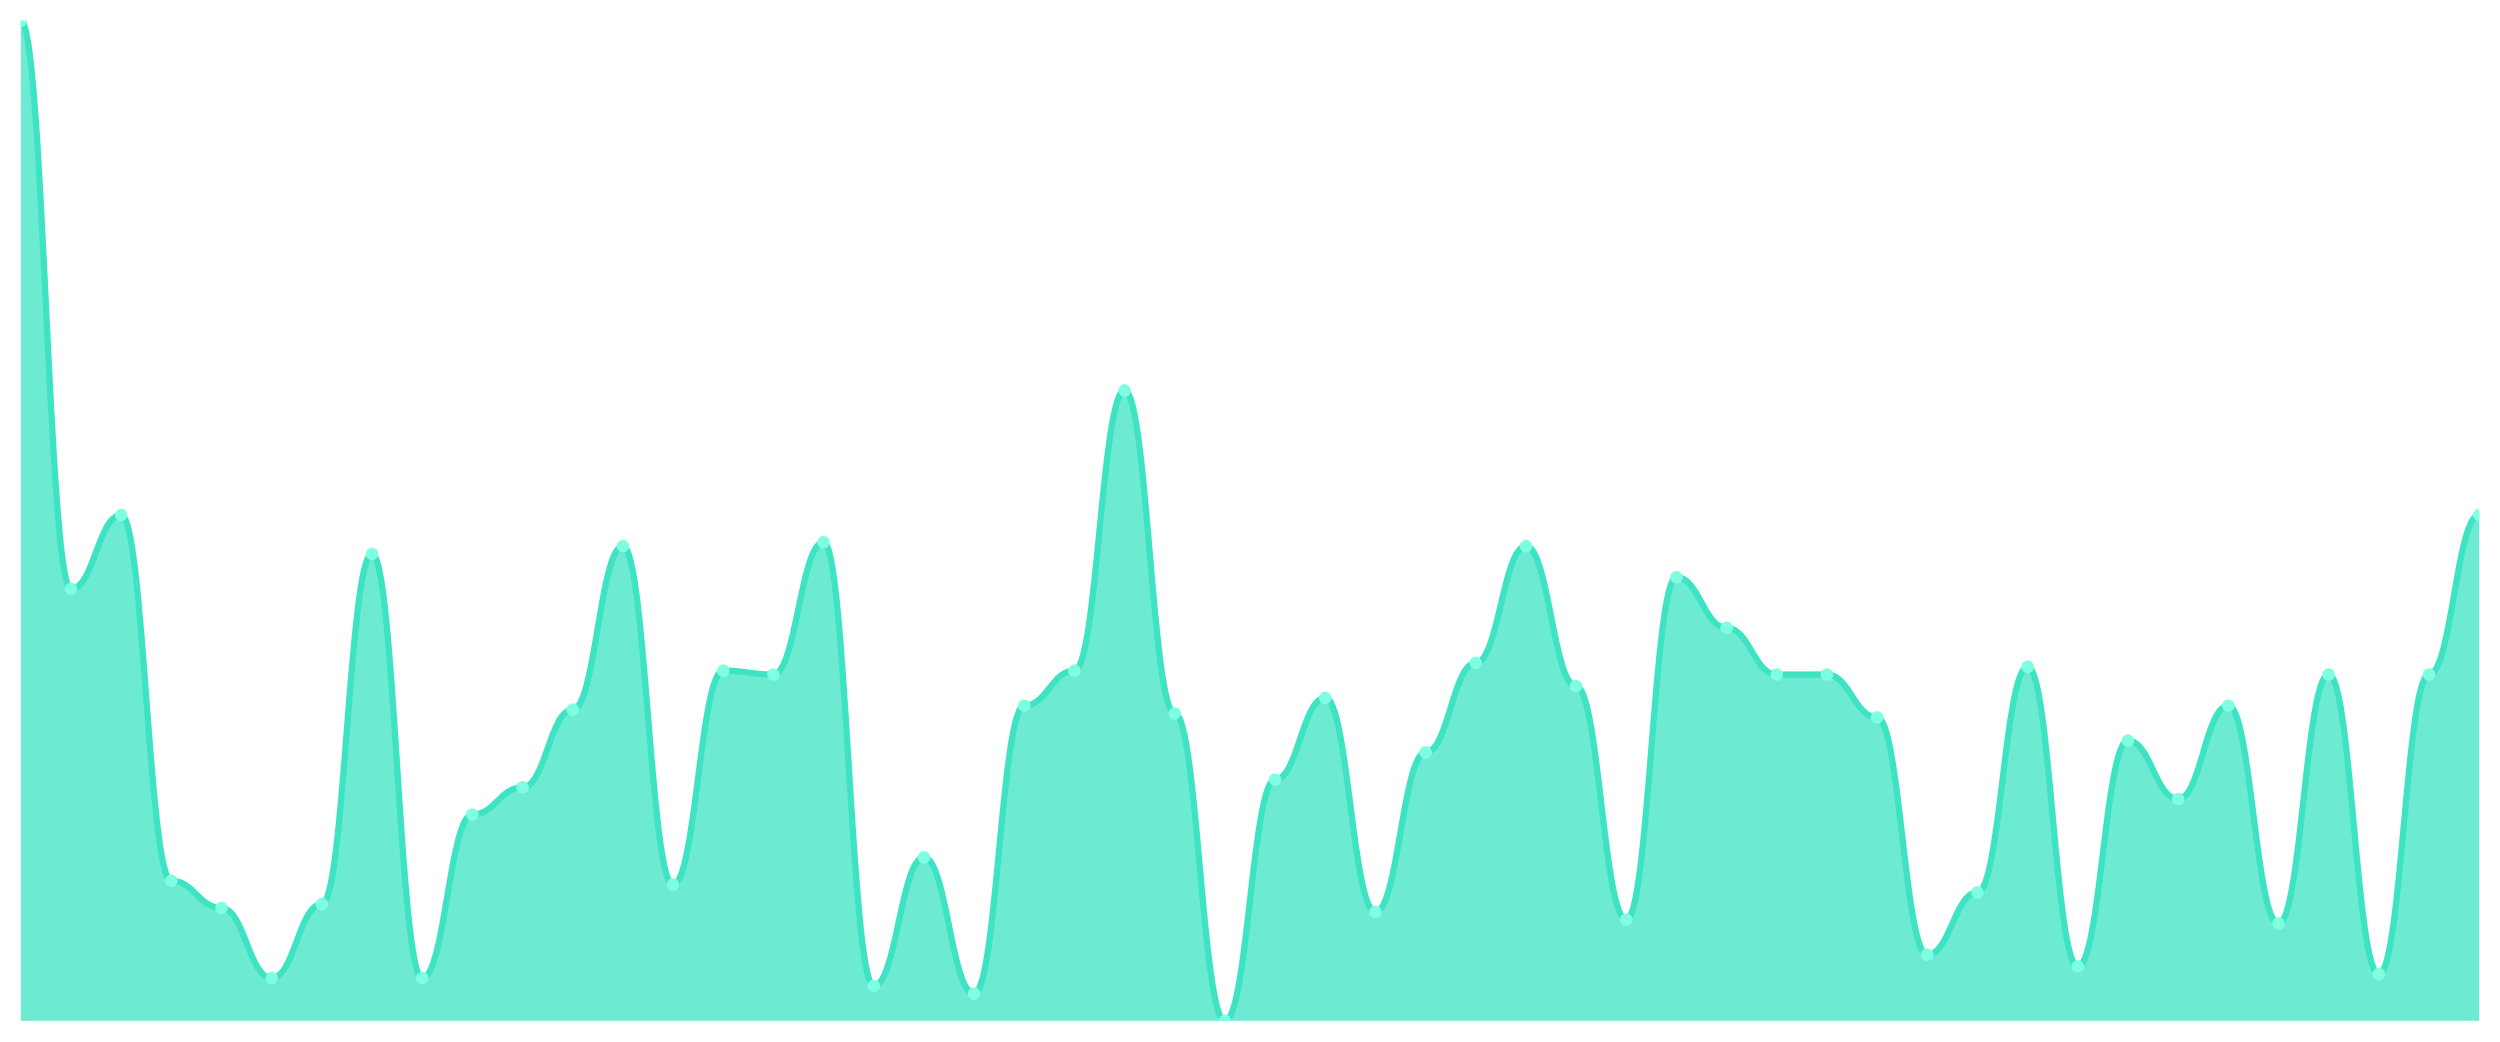
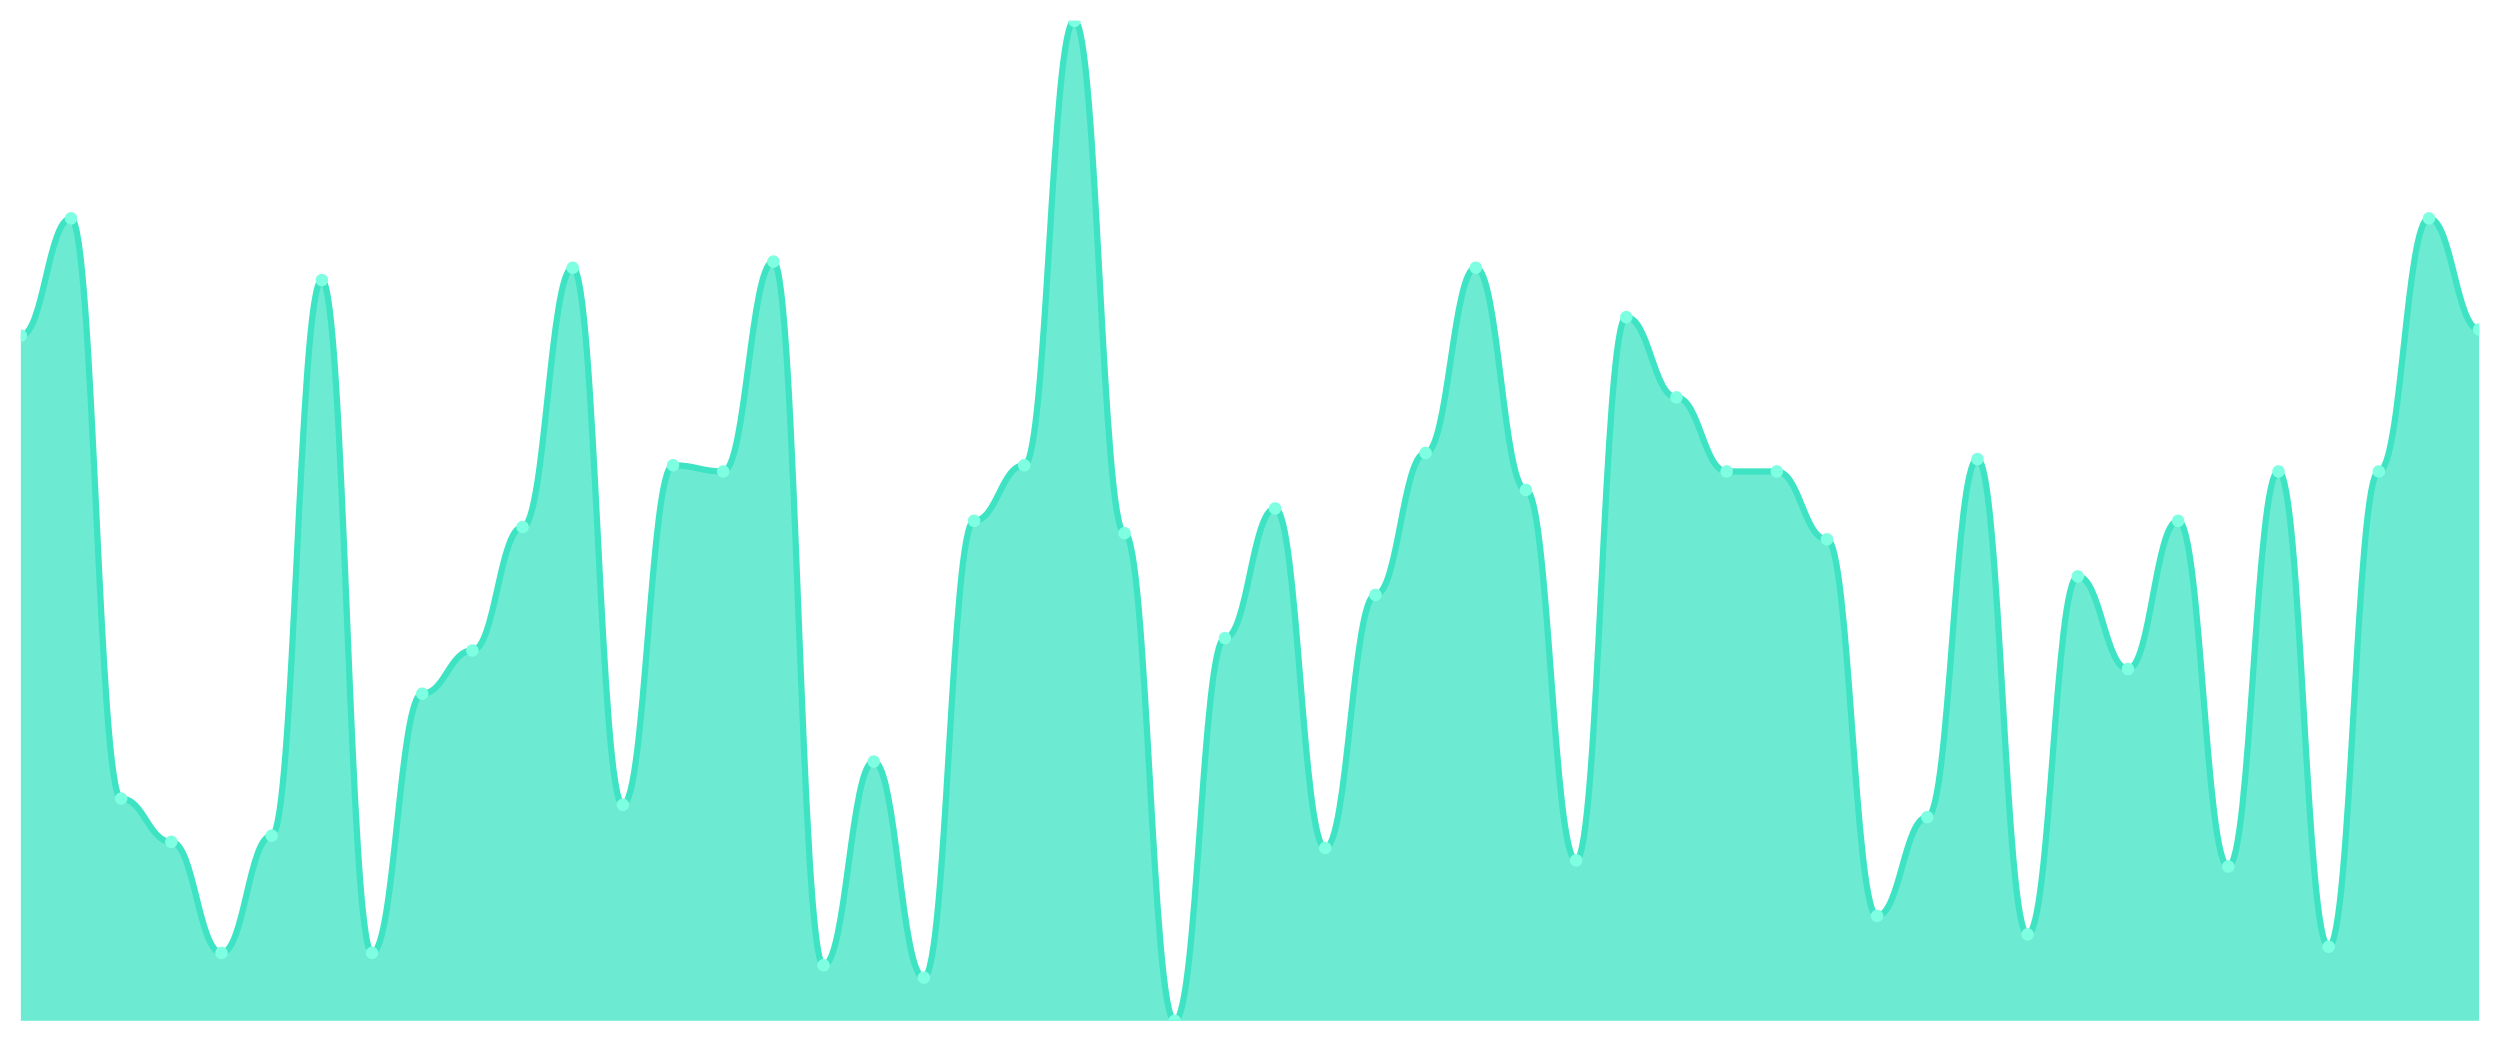
<svg xmlns="http://www.w3.org/2000/svg" viewBox="0 0 1200 500" width="1200" height="500">
  <defs>
    <clipPath id="c">
      <rect x="10" y="10" width="1180" height="480" />
    </clipPath>
  </defs>
  <rect width="1200" height="500" fill="none" />
  <g clip-path="url(#c)">
-     <path d="M 10,490 L 10,10 C 20.837,10 23.245,282.685 34.082,282.685 C 44.918,282.685 47.327,247.198 58.163,247.198 C 69,247.198 71.408,422.763 82.245,422.763 C 93.082,422.763 95.49,435.837 106.327,435.837 C 117.163,435.837 119.571,469.455 130.408,469.455 C 141.245,469.455 143.653,433.969 154.49,433.969 C 165.327,433.969 167.735,265.875 178.571,265.875 C 189.408,265.875 191.816,469.455 202.653,469.455 C 213.49,469.455 215.898,391.012 226.735,391.012 C 237.571,391.012 239.98,377.938 250.816,377.938 C 261.653,377.938 264.061,340.584 274.898,340.584 C 285.735,340.584 288.143,262.14 298.98,262.14 C 309.816,262.14 312.224,424.63 323.061,424.63 C 333.898,424.63 336.306,321.907 347.143,321.907 C 357.98,321.907 360.388,323.774 371.224,323.774 C 382.061,323.774 384.469,260.272 395.306,260.272 C 406.143,260.272 408.551,473.191 419.388,473.191 C 430.224,473.191 432.633,411.556 443.469,411.556 C 454.306,411.556 456.714,476.926 467.551,476.926 C 478.388,476.926 480.796,338.716 491.633,338.716 C 502.469,338.716 504.878,321.907 515.714,321.907 C 526.551,321.907 528.959,187.432 539.796,187.432 C 550.633,187.432 553.041,342.451 563.878,342.451 C 574.714,342.451 577.122,490 587.959,490 C 598.796,490 601.204,374.202 612.041,374.202 C 622.878,374.202 625.286,334.981 636.122,334.981 C 646.959,334.981 649.367,437.704 660.204,437.704 C 671.041,437.704 673.449,361.128 684.286,361.128 C 695.122,361.128 697.531,318.171 708.367,318.171 C 719.204,318.171 721.612,262.14 732.449,262.14 C 743.286,262.14 745.694,329.377 756.531,329.377 C 767.367,329.377 769.776,441.44 780.612,441.44 C 791.449,441.44 793.857,277.082 804.694,277.082 C 815.531,277.082 817.939,301.362 828.776,301.362 C 839.612,301.362 842.02,323.774 852.857,323.774 C 863.694,323.774 866.102,323.774 876.939,323.774 C 887.776,323.774 890.184,344.319 901.02,344.319 C 911.857,344.319 914.265,458.249 925.102,458.249 C 935.939,458.249 938.347,428.366 949.184,428.366 C 960.02,428.366 962.429,320.039 973.265,320.039 C 984.102,320.039 986.51,463.852 997.347,463.852 C 1008.184,463.852 1010.592,355.525 1021.429,355.525 C 1032.265,355.525 1034.673,383.541 1045.51,383.541 C 1056.347,383.541 1058.755,338.716 1069.592,338.716 C 1080.429,338.716 1082.837,443.307 1093.673,443.307 C 1104.51,443.307 1106.918,323.774 1117.755,323.774 C 1128.592,323.774 1131,467.588 1141.837,467.588 C 1152.673,467.588 1155.082,323.774 1165.918,323.774 C 1176.755,323.774 1179.163,247.198 1190,247.198 L 1190,490 Z" fill="rgba(61,227,195,0.75)" />
-     <path d="M 10,10 C 20.837,10 23.245,282.685 34.082,282.685 C 44.918,282.685 47.327,247.198 58.163,247.198 C 69,247.198 71.408,422.763 82.245,422.763 C 93.082,422.763 95.49,435.837 106.327,435.837 C 117.163,435.837 119.571,469.455 130.408,469.455 C 141.245,469.455 143.653,433.969 154.49,433.969 C 165.327,433.969 167.735,265.875 178.571,265.875 C 189.408,265.875 191.816,469.455 202.653,469.455 C 213.49,469.455 215.898,391.012 226.735,391.012 C 237.571,391.012 239.98,377.938 250.816,377.938 C 261.653,377.938 264.061,340.584 274.898,340.584 C 285.735,340.584 288.143,262.14 298.98,262.14 C 309.816,262.14 312.224,424.63 323.061,424.63 C 333.898,424.63 336.306,321.907 347.143,321.907 C 357.98,321.907 360.388,323.774 371.224,323.774 C 382.061,323.774 384.469,260.272 395.306,260.272 C 406.143,260.272 408.551,473.191 419.388,473.191 C 430.224,473.191 432.633,411.556 443.469,411.556 C 454.306,411.556 456.714,476.926 467.551,476.926 C 478.388,476.926 480.796,338.716 491.633,338.716 C 502.469,338.716 504.878,321.907 515.714,321.907 C 526.551,321.907 528.959,187.432 539.796,187.432 C 550.633,187.432 553.041,342.451 563.878,342.451 C 574.714,342.451 577.122,490 587.959,490 C 598.796,490 601.204,374.202 612.041,374.202 C 622.878,374.202 625.286,334.981 636.122,334.981 C 646.959,334.981 649.367,437.704 660.204,437.704 C 671.041,437.704 673.449,361.128 684.286,361.128 C 695.122,361.128 697.531,318.171 708.367,318.171 C 719.204,318.171 721.612,262.14 732.449,262.14 C 743.286,262.14 745.694,329.377 756.531,329.377 C 767.367,329.377 769.776,441.44 780.612,441.44 C 791.449,441.44 793.857,277.082 804.694,277.082 C 815.531,277.082 817.939,301.362 828.776,301.362 C 839.612,301.362 842.02,323.774 852.857,323.774 C 863.694,323.774 866.102,323.774 876.939,323.774 C 887.776,323.774 890.184,344.319 901.02,344.319 C 911.857,344.319 914.265,458.249 925.102,458.249 C 935.939,458.249 938.347,428.366 949.184,428.366 C 960.02,428.366 962.429,320.039 973.265,320.039 C 984.102,320.039 986.51,463.852 997.347,463.852 C 1008.184,463.852 1010.592,355.525 1021.429,355.525 C 1032.265,355.525 1034.673,383.541 1045.51,383.541 C 1056.347,383.541 1058.755,338.716 1069.592,338.716 C 1080.429,338.716 1082.837,443.307 1093.673,443.307 C 1104.51,443.307 1106.918,323.774 1117.755,323.774 C 1128.592,323.774 1131,467.588 1141.837,467.588 C 1152.673,467.588 1155.082,323.774 1165.918,323.774 C 1176.755,323.774 1179.163,247.198 1190,247.198" fill="none" stroke="#3de3c3" stroke-width="3" stroke-linecap="round" stroke-linejoin="round" />
-     <circle cx="10" cy="10" r="3" fill="#7fffe1" />
-     <circle cx="34.082" cy="282.685" r="3" fill="#7fffe1" />
-     <circle cx="58.163" cy="247.198" r="3" fill="#7fffe1" />
-     <circle cx="82.245" cy="422.763" r="3" fill="#7fffe1" />
-     <circle cx="106.327" cy="435.837" r="3" fill="#7fffe1" />
-     <circle cx="130.408" cy="469.455" r="3" fill="#7fffe1" />
-     <circle cx="154.49" cy="433.969" r="3" fill="#7fffe1" />
-     <circle cx="178.571" cy="265.875" r="3" fill="#7fffe1" />
-     <circle cx="202.653" cy="469.455" r="3" fill="#7fffe1" />
-     <circle cx="226.735" cy="391.012" r="3" fill="#7fffe1" />
-     <circle cx="250.816" cy="377.938" r="3" fill="#7fffe1" />
-     <circle cx="274.898" cy="340.584" r="3" fill="#7fffe1" />
-     <circle cx="298.98" cy="262.14" r="3" fill="#7fffe1" />
-     <circle cx="323.061" cy="424.63" r="3" fill="#7fffe1" />
-     <circle cx="347.143" cy="321.907" r="3" fill="#7fffe1" />
-     <circle cx="371.224" cy="323.774" r="3" fill="#7fffe1" />
-     <circle cx="395.306" cy="260.272" r="3" fill="#7fffe1" />
-     <circle cx="419.388" cy="473.191" r="3" fill="#7fffe1" />
-     <circle cx="443.469" cy="411.556" r="3" fill="#7fffe1" />
-     <circle cx="467.551" cy="476.926" r="3" fill="#7fffe1" />
-     <circle cx="491.633" cy="338.716" r="3" fill="#7fffe1" />
-     <circle cx="515.714" cy="321.907" r="3" fill="#7fffe1" />
-     <circle cx="539.796" cy="187.432" r="3" fill="#7fffe1" />
-     <circle cx="563.878" cy="342.451" r="3" fill="#7fffe1" />
-     <circle cx="587.959" cy="490" r="3" fill="#7fffe1" />
-     <circle cx="612.041" cy="374.202" r="3" fill="#7fffe1" />
-     <circle cx="636.122" cy="334.981" r="3" fill="#7fffe1" />
-     <circle cx="660.204" cy="437.704" r="3" fill="#7fffe1" />
-     <circle cx="684.286" cy="361.128" r="3" fill="#7fffe1" />
-     <circle cx="708.367" cy="318.171" r="3" fill="#7fffe1" />
-     <circle cx="732.449" cy="262.14" r="3" fill="#7fffe1" />
-     <circle cx="756.531" cy="329.377" r="3" fill="#7fffe1" />
-     <circle cx="780.612" cy="441.44" r="3" fill="#7fffe1" />
-     <circle cx="804.694" cy="277.082" r="3" fill="#7fffe1" />
-     <circle cx="828.776" cy="301.362" r="3" fill="#7fffe1" />
-     <circle cx="852.857" cy="323.774" r="3" fill="#7fffe1" />
-     <circle cx="876.939" cy="323.774" r="3" fill="#7fffe1" />
-     <circle cx="901.02" cy="344.319" r="3" fill="#7fffe1" />
-     <circle cx="925.102" cy="458.249" r="3" fill="#7fffe1" />
-     <circle cx="949.184" cy="428.366" r="3" fill="#7fffe1" />
-     <circle cx="973.265" cy="320.039" r="3" fill="#7fffe1" />
-     <circle cx="997.347" cy="463.852" r="3" fill="#7fffe1" />
-     <circle cx="1021.429" cy="355.525" r="3" fill="#7fffe1" />
-     <circle cx="1045.51" cy="383.541" r="3" fill="#7fffe1" />
-     <circle cx="1069.592" cy="338.716" r="3" fill="#7fffe1" />
-     <circle cx="1093.673" cy="443.307" r="3" fill="#7fffe1" />
-     <circle cx="1117.755" cy="323.774" r="3" fill="#7fffe1" />
-     <circle cx="1141.837" cy="467.588" r="3" fill="#7fffe1" />
-     <circle cx="1165.918" cy="323.774" r="3" fill="#7fffe1" />
-     <circle cx="1190" cy="247.198" r="3" fill="#7fffe1" />
+     <path d="M 10,490 L 10,161.111 C 20.837,161.111 23.245,104.815 34.082,104.815 C 44.918,104.815 47.327,383.333 58.163,383.333 C 69,383.333 71.408,404.074 82.245,404.074 C 93.082,404.074 95.49,457.407 106.327,457.407 C 117.163,457.407 119.571,401.111 130.408,401.111 C 141.245,401.111 143.653,134.444 154.49,134.444 C 165.327,134.444 167.735,457.407 178.571,457.407 C 189.408,457.407 191.816,332.963 202.653,332.963 C 213.49,332.963 215.898,312.222 226.735,312.222 C 237.571,312.222 239.98,252.963 250.816,252.963 C 261.653,252.963 264.061,128.519 274.898,128.519 C 285.735,128.519 288.143,386.296 298.98,386.296 C 309.816,386.296 312.224,223.333 323.061,223.333 C 333.898,223.333 336.306,226.296 347.143,226.296 C 357.98,226.296 360.388,125.556 371.224,125.556 C 382.061,125.556 384.469,463.333 395.306,463.333 C 406.143,463.333 408.551,365.556 419.388,365.556 C 430.224,365.556 432.633,469.259 443.469,469.259 C 454.306,469.259 456.714,250 467.551,250 C 478.388,250 480.796,223.333 491.633,223.333 C 502.469,223.333 504.878,10 515.714,10 C 526.551,10 528.959,255.926 539.796,255.926 C 550.633,255.926 553.041,490 563.878,490 C 574.714,490 577.122,306.296 587.959,306.296 C 598.796,306.296 601.204,244.074 612.041,244.074 C 622.878,244.074 625.286,407.037 636.122,407.037 C 646.959,407.037 649.367,285.556 660.204,285.556 C 671.041,285.556 673.449,217.407 684.286,217.407 C 695.122,217.407 697.531,128.519 708.367,128.519 C 719.204,128.519 721.612,235.185 732.449,235.185 C 743.286,235.185 745.694,412.963 756.531,412.963 C 767.367,412.963 769.776,152.222 780.612,152.222 C 791.449,152.222 793.857,190.741 804.694,190.741 C 815.531,190.741 817.939,226.296 828.776,226.296 C 839.612,226.296 842.02,226.296 852.857,226.296 C 863.694,226.296 866.102,258.889 876.939,258.889 C 887.776,258.889 890.184,439.63 901.02,439.63 C 911.857,439.63 914.265,392.222 925.102,392.222 C 935.939,392.222 938.347,220.37 949.184,220.37 C 960.02,220.37 962.429,448.519 973.265,448.519 C 984.102,448.519 986.51,276.667 997.347,276.667 C 1008.184,276.667 1010.592,321.111 1021.429,321.111 C 1032.265,321.111 1034.673,250 1045.51,250 C 1056.347,250 1058.755,415.926 1069.592,415.926 C 1080.429,415.926 1082.837,226.296 1093.673,226.296 C 1104.51,226.296 1106.918,454.444 1117.755,454.444 C 1128.592,454.444 1131,226.296 1141.837,226.296 C 1152.673,226.296 1155.082,104.815 1165.918,104.815 C 1176.755,104.815 1179.163,158.148 1190,158.148 L 1190,490 Z" fill="rgba(61,227,195,0.75)" />
+     <path d="M 10,161.111 C 20.837,161.111 23.245,104.815 34.082,104.815 C 44.918,104.815 47.327,383.333 58.163,383.333 C 69,383.333 71.408,404.074 82.245,404.074 C 93.082,404.074 95.49,457.407 106.327,457.407 C 117.163,457.407 119.571,401.111 130.408,401.111 C 141.245,401.111 143.653,134.444 154.49,134.444 C 165.327,134.444 167.735,457.407 178.571,457.407 C 189.408,457.407 191.816,332.963 202.653,332.963 C 213.49,332.963 215.898,312.222 226.735,312.222 C 237.571,312.222 239.98,252.963 250.816,252.963 C 261.653,252.963 264.061,128.519 274.898,128.519 C 285.735,128.519 288.143,386.296 298.98,386.296 C 309.816,386.296 312.224,223.333 323.061,223.333 C 333.898,223.333 336.306,226.296 347.143,226.296 C 357.98,226.296 360.388,125.556 371.224,125.556 C 382.061,125.556 384.469,463.333 395.306,463.333 C 406.143,463.333 408.551,365.556 419.388,365.556 C 430.224,365.556 432.633,469.259 443.469,469.259 C 454.306,469.259 456.714,250 467.551,250 C 478.388,250 480.796,223.333 491.633,223.333 C 502.469,223.333 504.878,10 515.714,10 C 526.551,10 528.959,255.926 539.796,255.926 C 550.633,255.926 553.041,490 563.878,490 C 574.714,490 577.122,306.296 587.959,306.296 C 598.796,306.296 601.204,244.074 612.041,244.074 C 622.878,244.074 625.286,407.037 636.122,407.037 C 646.959,407.037 649.367,285.556 660.204,285.556 C 671.041,285.556 673.449,217.407 684.286,217.407 C 695.122,217.407 697.531,128.519 708.367,128.519 C 719.204,128.519 721.612,235.185 732.449,235.185 C 743.286,235.185 745.694,412.963 756.531,412.963 C 767.367,412.963 769.776,152.222 780.612,152.222 C 791.449,152.222 793.857,190.741 804.694,190.741 C 815.531,190.741 817.939,226.296 828.776,226.296 C 839.612,226.296 842.02,226.296 852.857,226.296 C 863.694,226.296 866.102,258.889 876.939,258.889 C 887.776,258.889 890.184,439.63 901.02,439.63 C 911.857,439.63 914.265,392.222 925.102,392.222 C 935.939,392.222 938.347,220.37 949.184,220.37 C 960.02,220.37 962.429,448.519 973.265,448.519 C 984.102,448.519 986.51,276.667 997.347,276.667 C 1008.184,276.667 1010.592,321.111 1021.429,321.111 C 1032.265,321.111 1034.673,250 1045.51,250 C 1056.347,250 1058.755,415.926 1069.592,415.926 C 1080.429,415.926 1082.837,226.296 1093.673,226.296 C 1104.51,226.296 1106.918,454.444 1117.755,454.444 C 1128.592,454.444 1131,226.296 1141.837,226.296 C 1152.673,226.296 1155.082,104.815 1165.918,104.815 C 1176.755,104.815 1179.163,158.148 1190,158.148" fill="none" stroke="#3de3c3" stroke-width="3" stroke-linecap="round" stroke-linejoin="round" />
+     <circle cx="10" cy="161.111" r="3" fill="#7fffe1" />
+     <circle cx="34.082" cy="104.815" r="3" fill="#7fffe1" />
+     <circle cx="58.163" cy="383.333" r="3" fill="#7fffe1" />
+     <circle cx="82.245" cy="404.074" r="3" fill="#7fffe1" />
+     <circle cx="106.327" cy="457.407" r="3" fill="#7fffe1" />
+     <circle cx="130.408" cy="401.111" r="3" fill="#7fffe1" />
+     <circle cx="154.49" cy="134.444" r="3" fill="#7fffe1" />
+     <circle cx="178.571" cy="457.407" r="3" fill="#7fffe1" />
+     <circle cx="202.653" cy="332.963" r="3" fill="#7fffe1" />
+     <circle cx="226.735" cy="312.222" r="3" fill="#7fffe1" />
+     <circle cx="250.816" cy="252.963" r="3" fill="#7fffe1" />
+     <circle cx="274.898" cy="128.519" r="3" fill="#7fffe1" />
+     <circle cx="298.98" cy="386.296" r="3" fill="#7fffe1" />
+     <circle cx="323.061" cy="223.333" r="3" fill="#7fffe1" />
+     <circle cx="347.143" cy="226.296" r="3" fill="#7fffe1" />
+     <circle cx="371.224" cy="125.556" r="3" fill="#7fffe1" />
+     <circle cx="395.306" cy="463.333" r="3" fill="#7fffe1" />
+     <circle cx="419.388" cy="365.556" r="3" fill="#7fffe1" />
+     <circle cx="443.469" cy="469.259" r="3" fill="#7fffe1" />
+     <circle cx="467.551" cy="250" r="3" fill="#7fffe1" />
+     <circle cx="491.633" cy="223.333" r="3" fill="#7fffe1" />
+     <circle cx="515.714" cy="10" r="3" fill="#7fffe1" />
+     <circle cx="539.796" cy="255.926" r="3" fill="#7fffe1" />
+     <circle cx="563.878" cy="490" r="3" fill="#7fffe1" />
+     <circle cx="587.959" cy="306.296" r="3" fill="#7fffe1" />
+     <circle cx="612.041" cy="244.074" r="3" fill="#7fffe1" />
+     <circle cx="636.122" cy="407.037" r="3" fill="#7fffe1" />
+     <circle cx="660.204" cy="285.556" r="3" fill="#7fffe1" />
+     <circle cx="684.286" cy="217.407" r="3" fill="#7fffe1" />
+     <circle cx="708.367" cy="128.519" r="3" fill="#7fffe1" />
+     <circle cx="732.449" cy="235.185" r="3" fill="#7fffe1" />
+     <circle cx="756.531" cy="412.963" r="3" fill="#7fffe1" />
+     <circle cx="780.612" cy="152.222" r="3" fill="#7fffe1" />
+     <circle cx="804.694" cy="190.741" r="3" fill="#7fffe1" />
+     <circle cx="828.776" cy="226.296" r="3" fill="#7fffe1" />
+     <circle cx="852.857" cy="226.296" r="3" fill="#7fffe1" />
+     <circle cx="876.939" cy="258.889" r="3" fill="#7fffe1" />
+     <circle cx="901.02" cy="439.63" r="3" fill="#7fffe1" />
+     <circle cx="925.102" cy="392.222" r="3" fill="#7fffe1" />
+     <circle cx="949.184" cy="220.37" r="3" fill="#7fffe1" />
+     <circle cx="973.265" cy="448.519" r="3" fill="#7fffe1" />
+     <circle cx="997.347" cy="276.667" r="3" fill="#7fffe1" />
+     <circle cx="1021.429" cy="321.111" r="3" fill="#7fffe1" />
+     <circle cx="1045.51" cy="250" r="3" fill="#7fffe1" />
+     <circle cx="1069.592" cy="415.926" r="3" fill="#7fffe1" />
+     <circle cx="1093.673" cy="226.296" r="3" fill="#7fffe1" />
+     <circle cx="1117.755" cy="454.444" r="3" fill="#7fffe1" />
+     <circle cx="1141.837" cy="226.296" r="3" fill="#7fffe1" />
+     <circle cx="1165.918" cy="104.815" r="3" fill="#7fffe1" />
+     <circle cx="1190" cy="158.148" r="3" fill="#7fffe1" />
  </g>
</svg>
